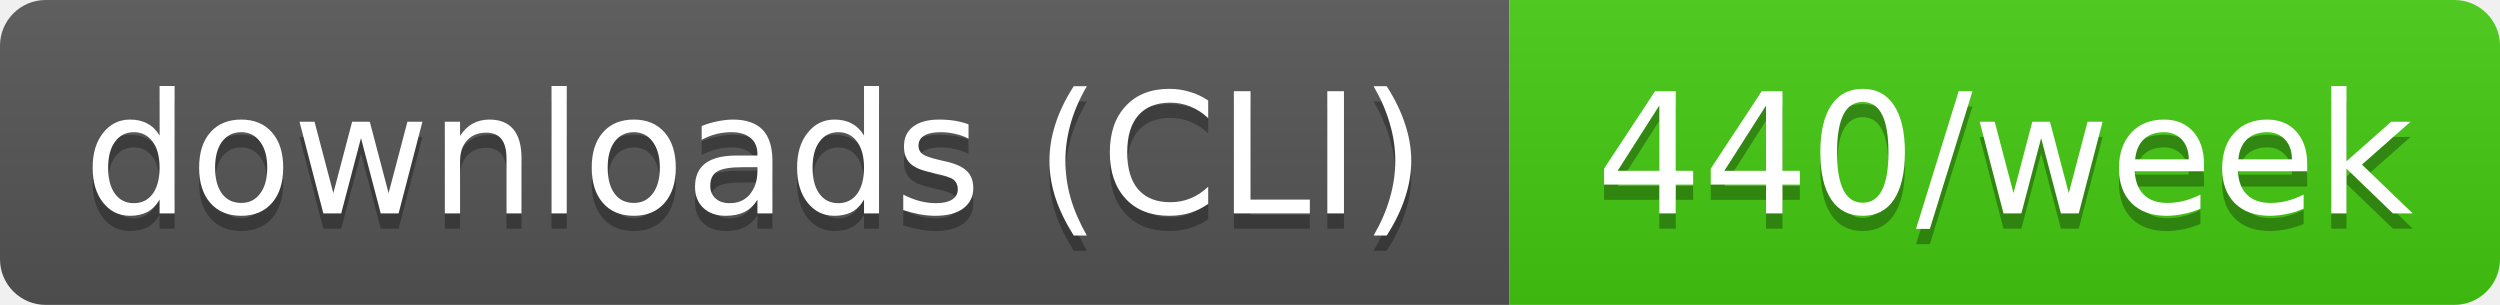
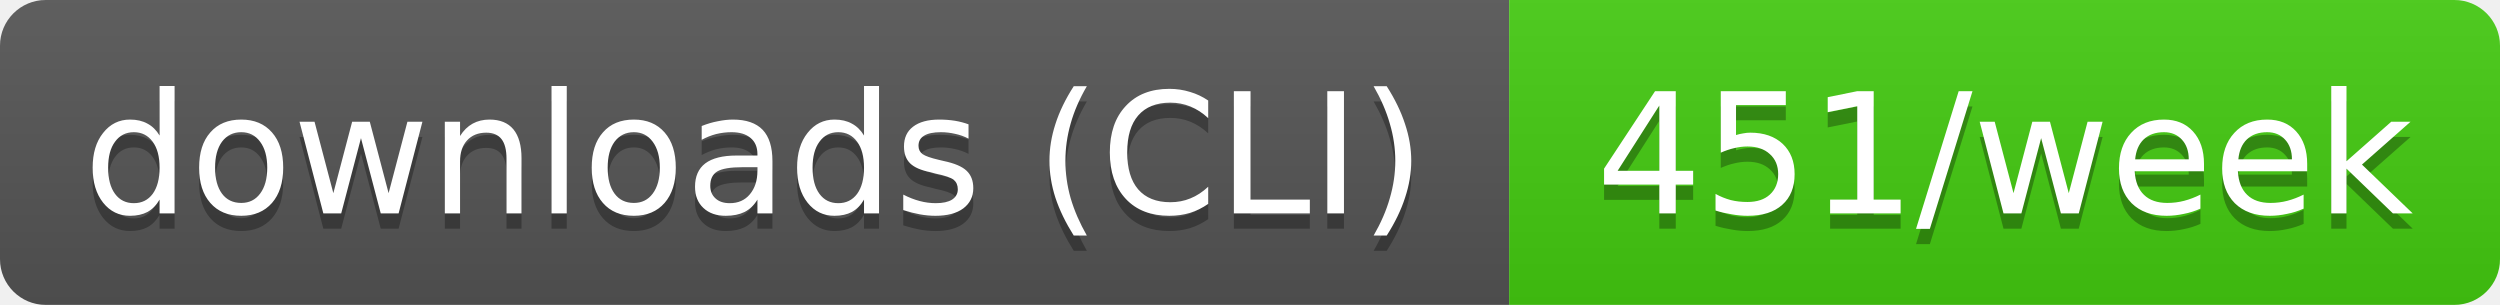
- <svg xmlns="http://www.w3.org/2000/svg" width="164" height="20" role="img" aria-label="downloads (CLI): 440/week">
+ <svg xmlns="http://www.w3.org/2000/svg" width="164" height="20" role="img" aria-label="downloads (CLI): 451/week">
  <linearGradient id="s" x2="0" y2="100%">
    <stop offset="0" stop-color="#bbb" stop-opacity=".1" />
    <stop offset="1" stop-opacity=".1" />
  </linearGradient>
  <clipPath id="r">
    <rect width="164" height="20" rx="3" fill="#fff" />
  </clipPath>
  <g clip-path="url(#r)">
    <rect width="99" height="20" fill="#555" />
    <rect x="99" width="65" height="20" fill="#4c1" />
    <rect width="164" height="20" fill="url(#s)" />
  </g>
  <g fill="#fff" text-anchor="middle" font-family="Verdana,Geneva,DejaVu Sans,sans-serif" text-rendering="geometricPrecision" font-size="11">
    <text aria-hidden="true" x="49.5" y="15" fill="#010101" fill-opacity=".3" textLength="89.4">downloads (CLI)</text>
-     <text aria-hidden="true" x="131.5" y="15" fill="#010101" fill-opacity=".3" textLength="54.5">440/week</text>
+     <text aria-hidden="true" x="131.5" y="15" fill="#010101" fill-opacity=".3" textLength="54.5">451/week</text>
    <text x="49.5" y="14" textLength="89.4">downloads (CLI)</text>
-     <text x="131.5" y="14" textLength="54.5">440/week</text>
+     <text x="131.5" y="14" textLength="54.5">451/week</text>
  </g>
</svg>
